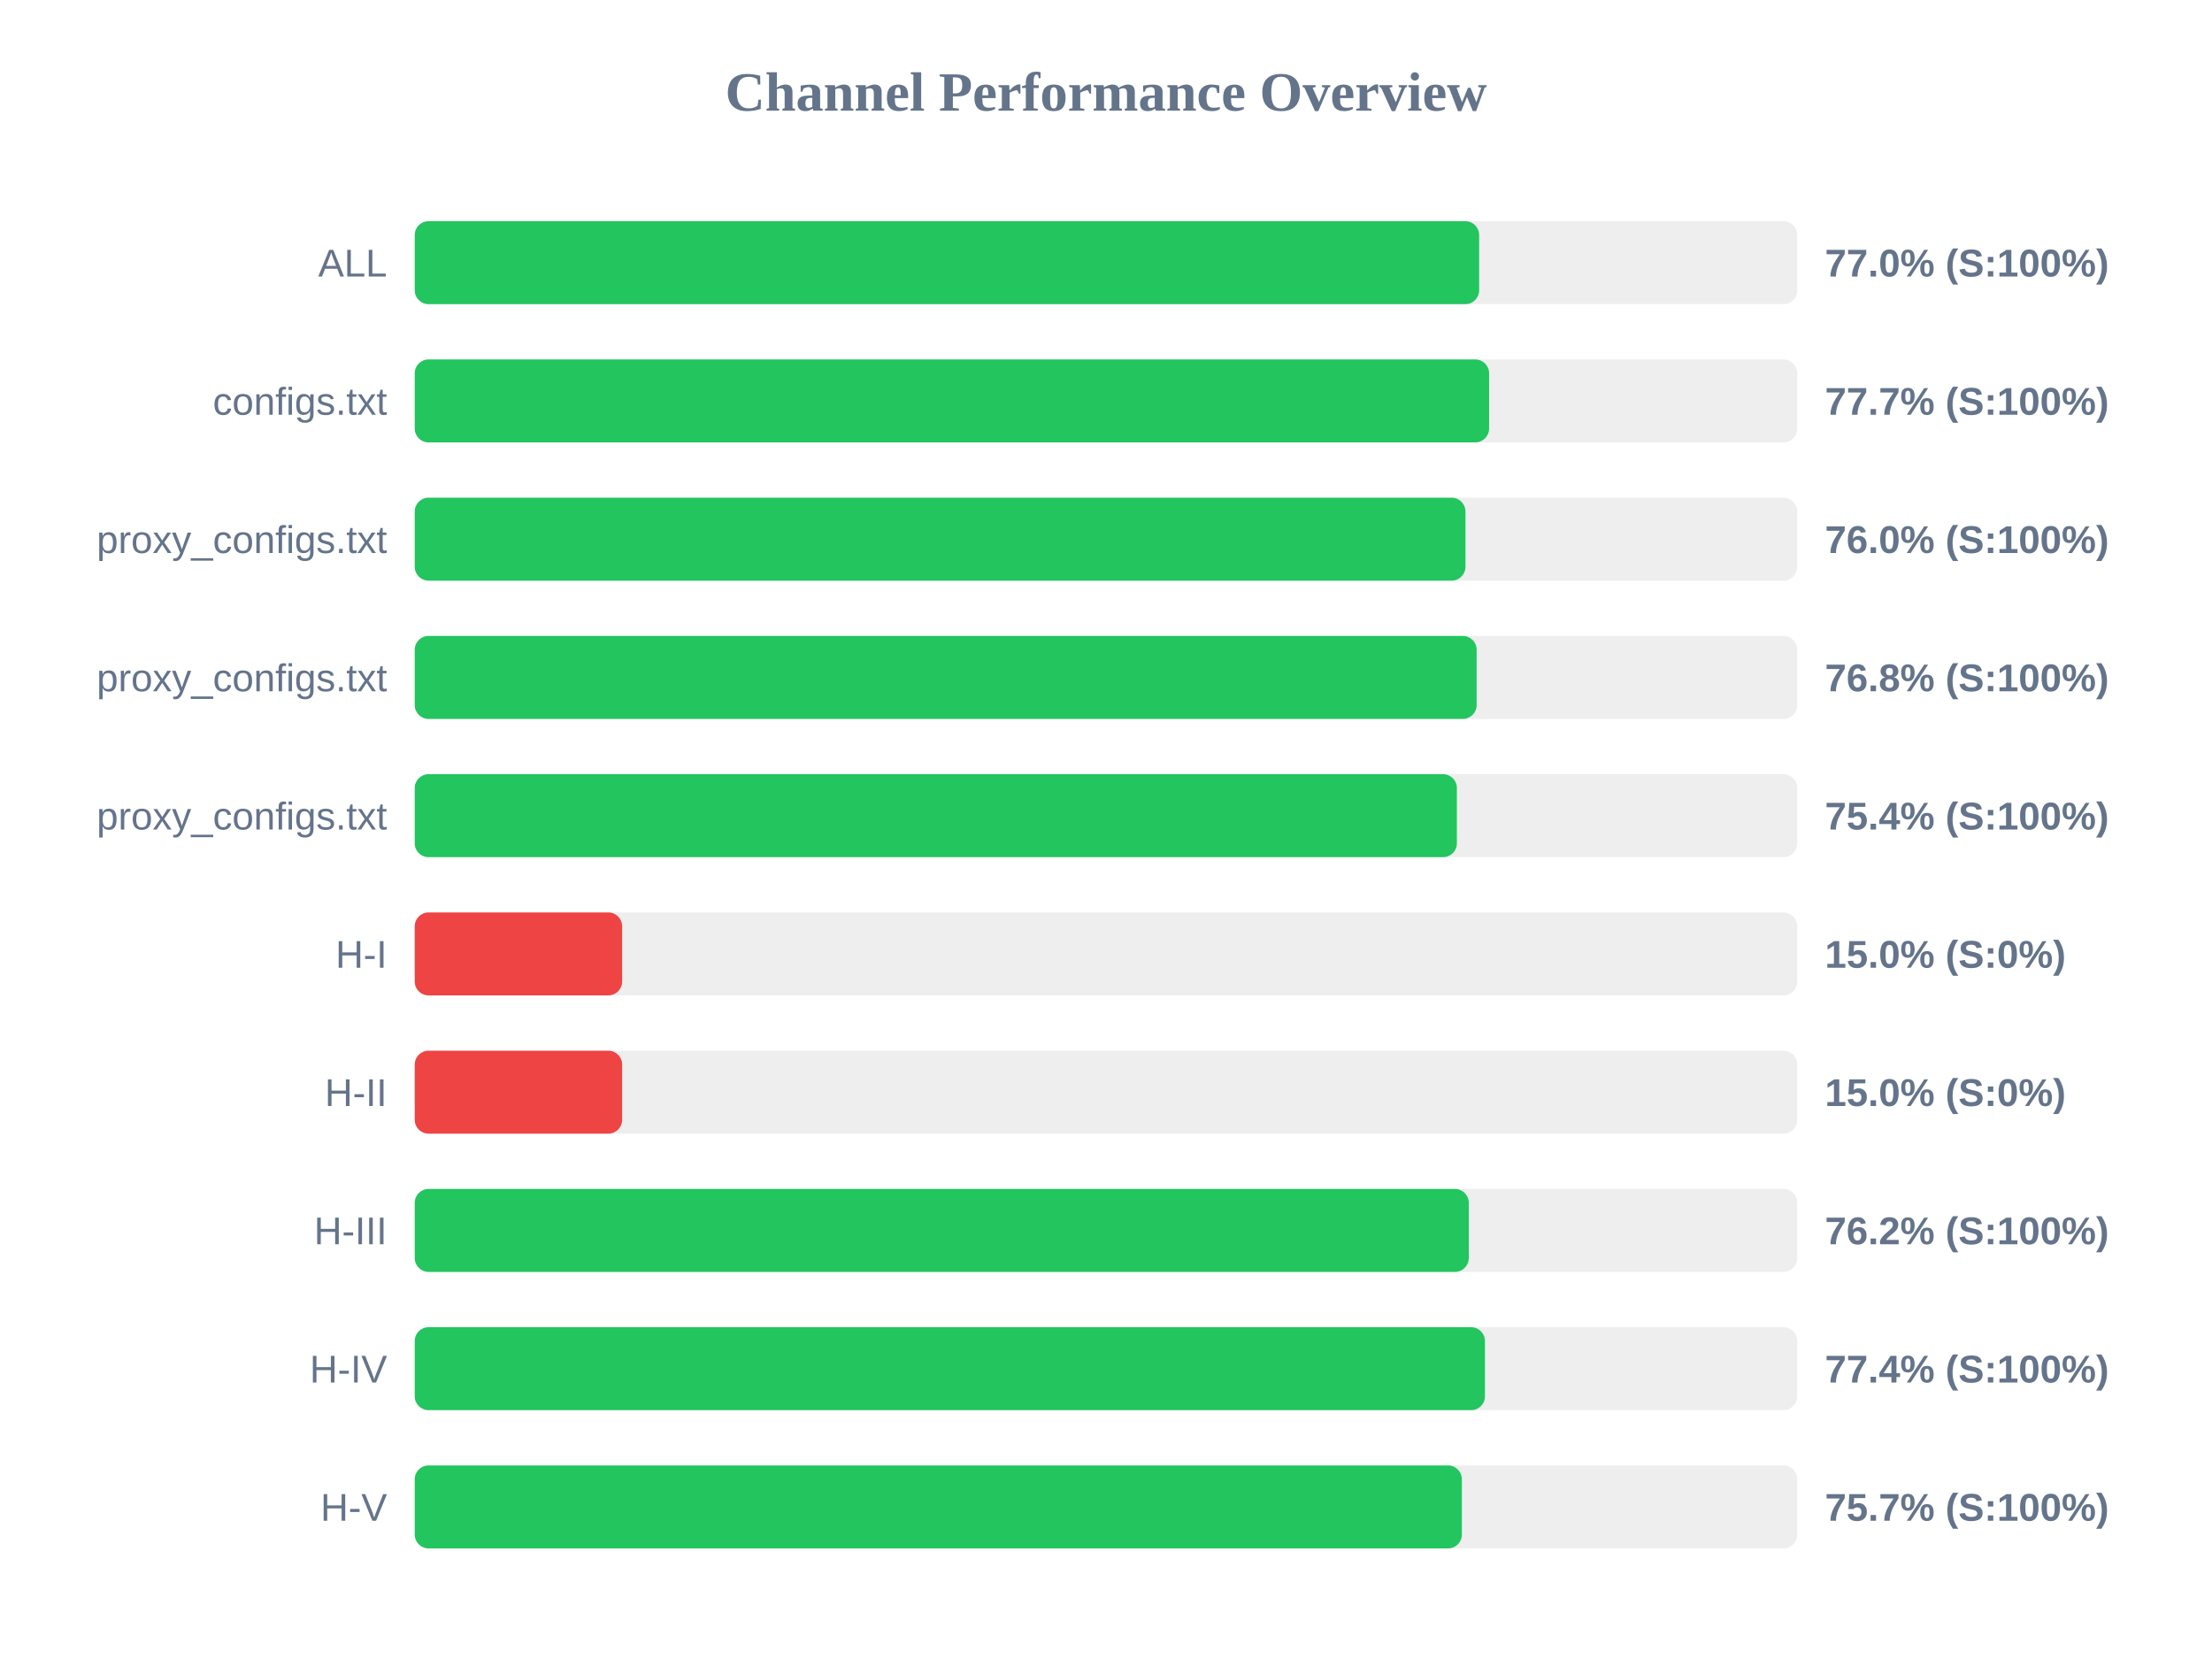
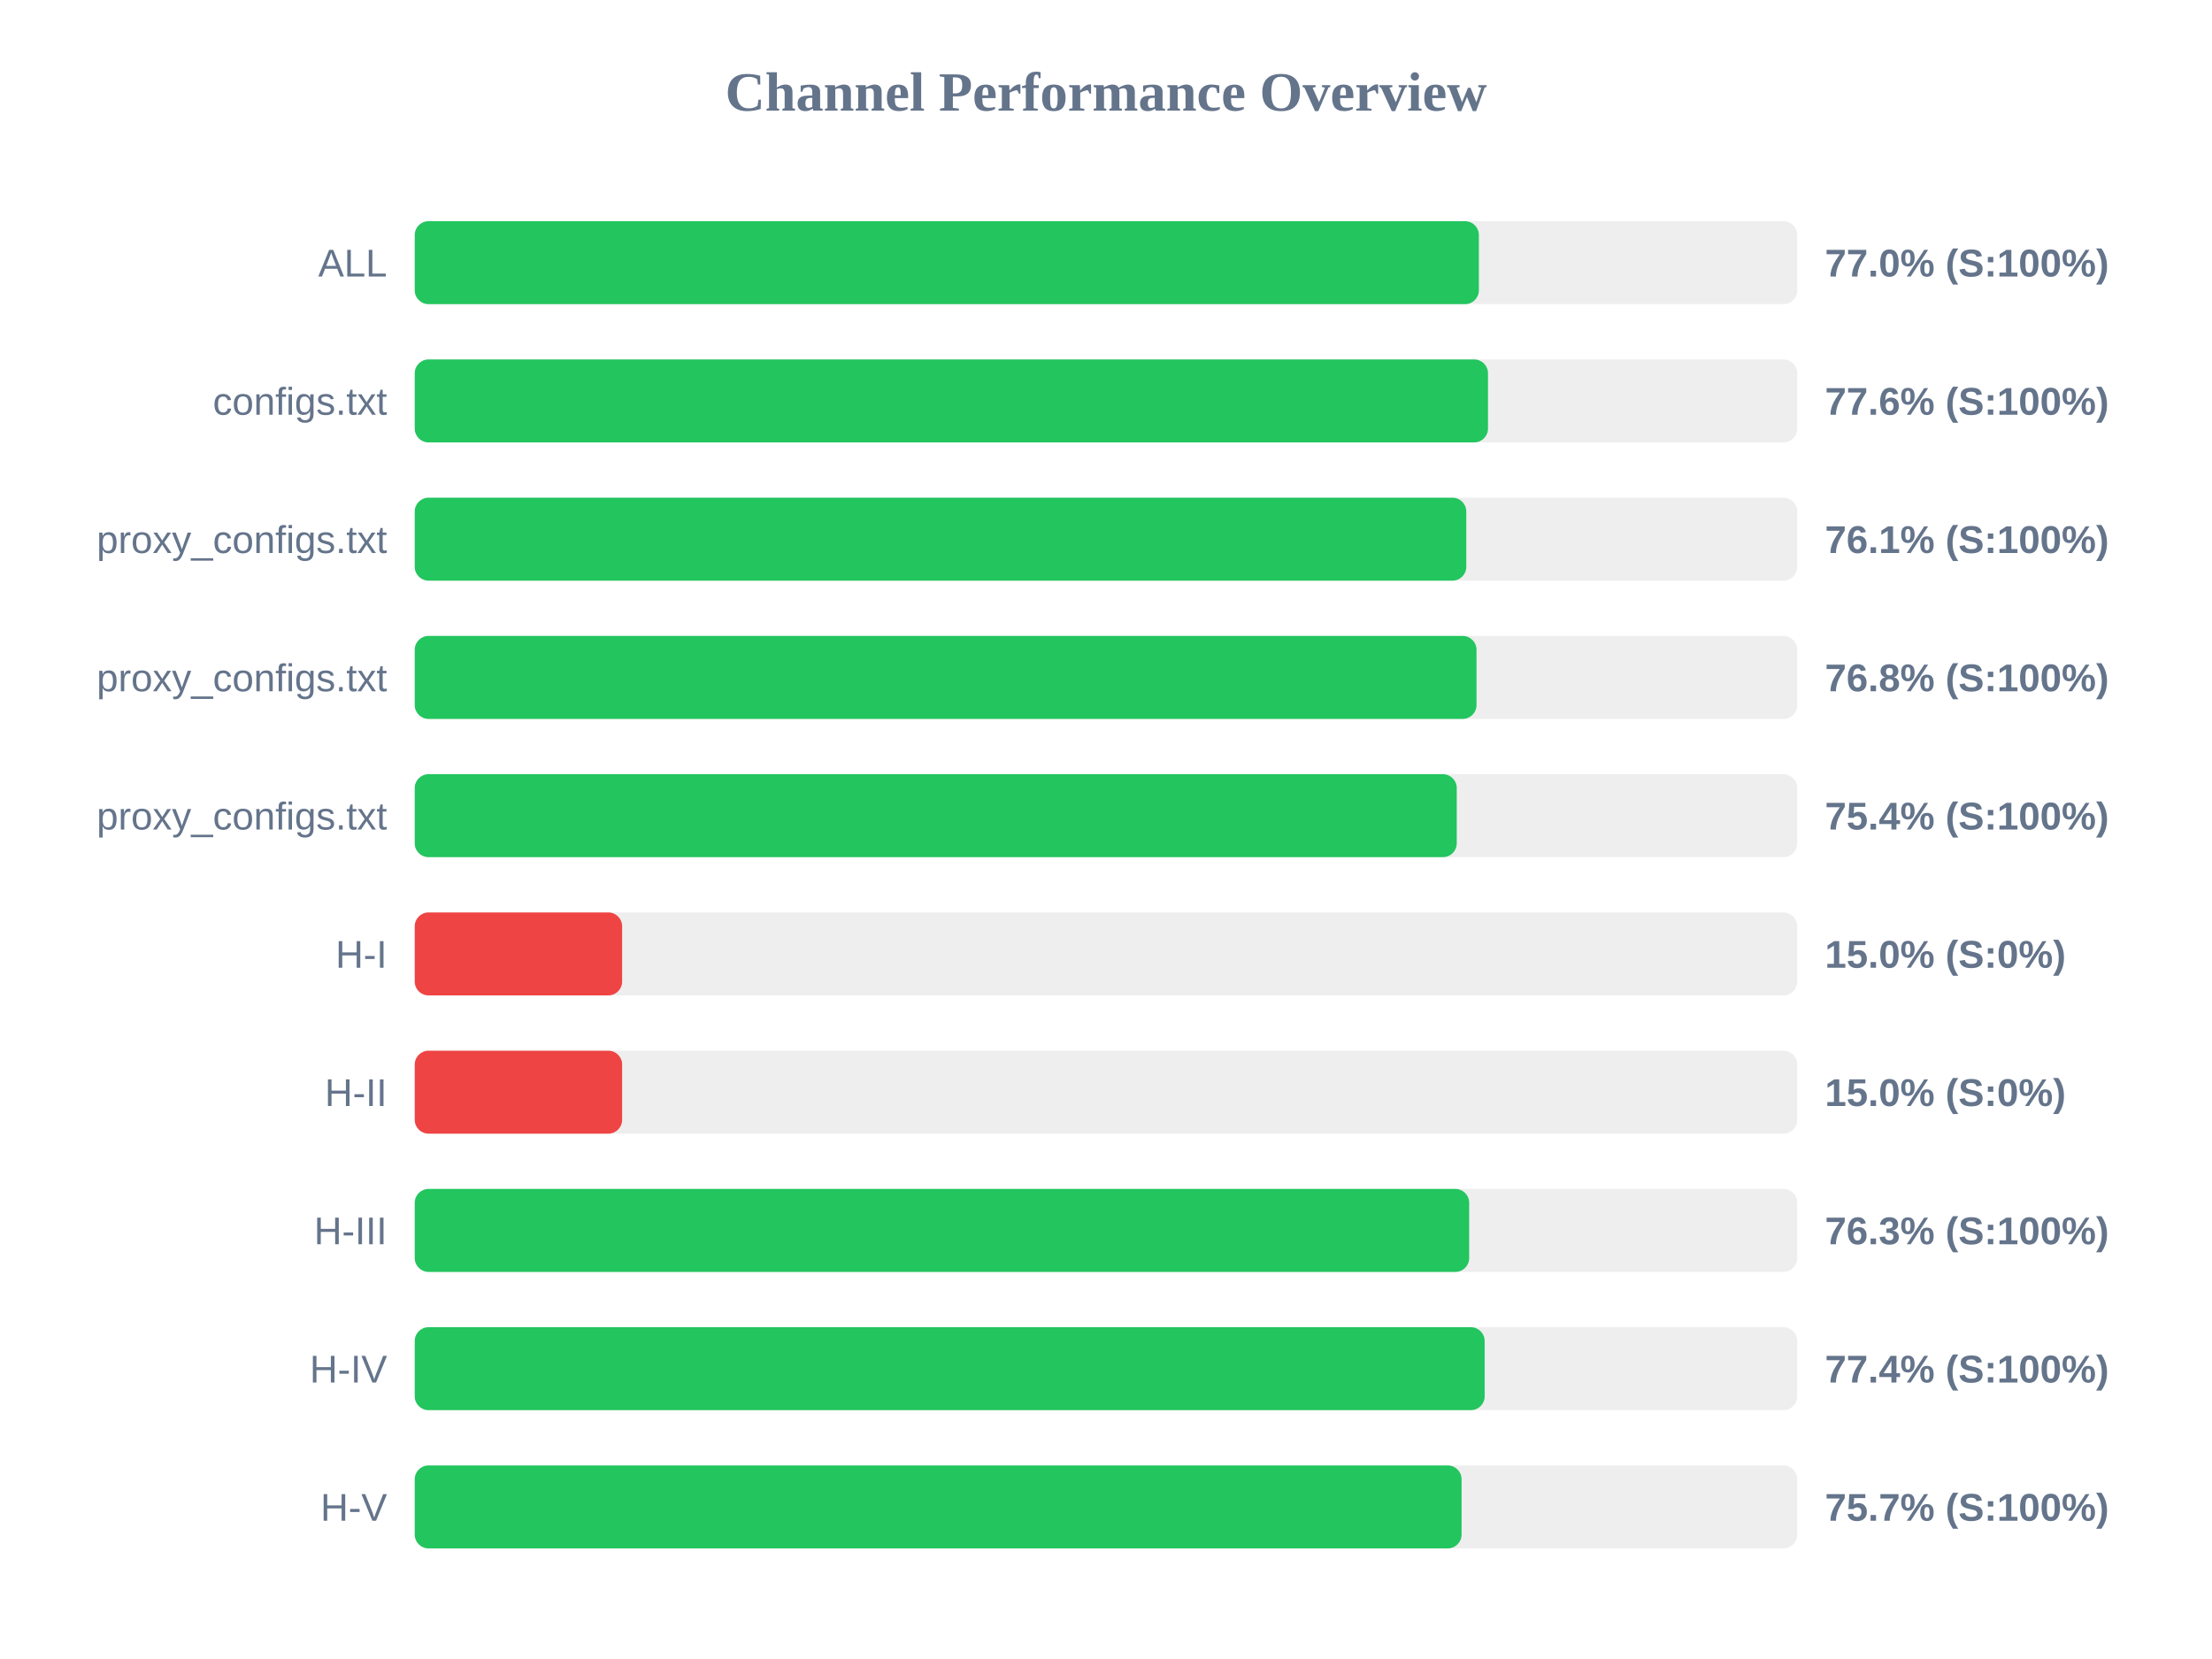
<svg xmlns="http://www.w3.org/2000/svg" width="800" height="600" version="1.1">
  <style>
        .row { font: 14px Arial; fill: #64748b; }
        .score { font: bold 14px Arial; fill: #64748b; }
    </style>
  <text x="400" y="40" text-anchor="middle" font-size="20px" font-weight="bold" fill="#64748b">Channel Performance Overview</text>
  <rect x="150" y="80" width="500" height="30" fill="#eee" rx="5" />
-   <rect x="150" y="80" width="384.95" height="30" fill="#22c55e" rx="5" />
+   <rect x="150" y="80" width="384.85" height="30" fill="#22c55e" rx="5" />
  <text x="140" y="100" text-anchor="end" class="row">ALL</text>
  <text x="660" y="100" text-anchor="start" class="score">77.0% (S:100%)</text>
  <rect x="150" y="130" width="500" height="30" fill="#eee" rx="5" />
-   <rect x="150" y="130" width="388.55" height="30" fill="#22c55e" rx="5" />
+   <rect x="150" y="130" width="388.15" height="30" fill="#22c55e" rx="5" />
  <text x="140" y="150" text-anchor="end" class="row">configs.txt</text>
-   <text x="660" y="150" text-anchor="start" class="score">77.7% (S:100%)</text>
+   <text x="660" y="150" text-anchor="start" class="score">77.6% (S:100%)</text>
  <rect x="150" y="180" width="500" height="30" fill="#eee" rx="5" />
-   <rect x="150" y="180" width="380.0" height="30" fill="#22c55e" rx="5" />
+   <rect x="150" y="180" width="380.3" height="30" fill="#22c55e" rx="5" />
  <text x="140" y="200" text-anchor="end" class="row">proxy_configs.txt</text>
-   <text x="660" y="200" text-anchor="start" class="score">76.0% (S:100%)</text>
+   <text x="660" y="200" text-anchor="start" class="score">76.1% (S:100%)</text>
  <rect x="150" y="230" width="500" height="30" fill="#eee" rx="5" />
-   <rect x="150" y="230" width="384.05" height="30" fill="#22c55e" rx="5" />
+   <rect x="150" y="230" width="384.0" height="30" fill="#22c55e" rx="5" />
  <text x="140" y="250" text-anchor="end" class="row">proxy_configs.txt</text>
  <text x="660" y="250" text-anchor="start" class="score">76.8% (S:100%)</text>
  <rect x="150" y="280" width="500" height="30" fill="#eee" rx="5" />
-   <rect x="150" y="280" width="376.9" height="30" fill="#22c55e" rx="5" />
+   <rect x="150" y="280" width="376.85" height="30" fill="#22c55e" rx="5" />
  <text x="140" y="300" text-anchor="end" class="row">proxy_configs.txt</text>
  <text x="660" y="300" text-anchor="start" class="score">75.4% (S:100%)</text>
  <rect x="150" y="330" width="500" height="30" fill="#eee" rx="5" />
  <rect x="150" y="330" width="75.0" height="30" fill="#ef4444" rx="5" />
  <text x="140" y="350" text-anchor="end" class="row">H-I</text>
  <text x="660" y="350" text-anchor="start" class="score">15.0% (S:0%)</text>
  <rect x="150" y="380" width="500" height="30" fill="#eee" rx="5" />
  <rect x="150" y="380" width="75.0" height="30" fill="#ef4444" rx="5" />
  <text x="140" y="400" text-anchor="end" class="row">H-II</text>
  <text x="660" y="400" text-anchor="start" class="score">15.0% (S:0%)</text>
  <rect x="150" y="430" width="500" height="30" fill="#eee" rx="5" />
-   <rect x="150" y="430" width="381.2" height="30" fill="#22c55e" rx="5" />
+   <rect x="150" y="430" width="381.35" height="30" fill="#22c55e" rx="5" />
  <text x="140" y="450" text-anchor="end" class="row">H-III</text>
-   <text x="660" y="450" text-anchor="start" class="score">76.2% (S:100%)</text>
+   <text x="660" y="450" text-anchor="start" class="score">76.3% (S:100%)</text>
  <rect x="150" y="480" width="500" height="30" fill="#eee" rx="5" />
-   <rect x="150" y="480" width="387.05" height="30" fill="#22c55e" rx="5" />
+   <rect x="150" y="480" width="386.95" height="30" fill="#22c55e" rx="5" />
  <text x="140" y="500" text-anchor="end" class="row">H-IV</text>
  <text x="660" y="500" text-anchor="start" class="score">77.4% (S:100%)</text>
  <rect x="150" y="530" width="500" height="30" fill="#eee" rx="5" />
-   <rect x="150" y="530" width="378.7" height="30" fill="#22c55e" rx="5" />
+   <rect x="150" y="530" width="378.6" height="30" fill="#22c55e" rx="5" />
  <text x="140" y="550" text-anchor="end" class="row">H-V</text>
  <text x="660" y="550" text-anchor="start" class="score">75.7% (S:100%)</text>
</svg>
